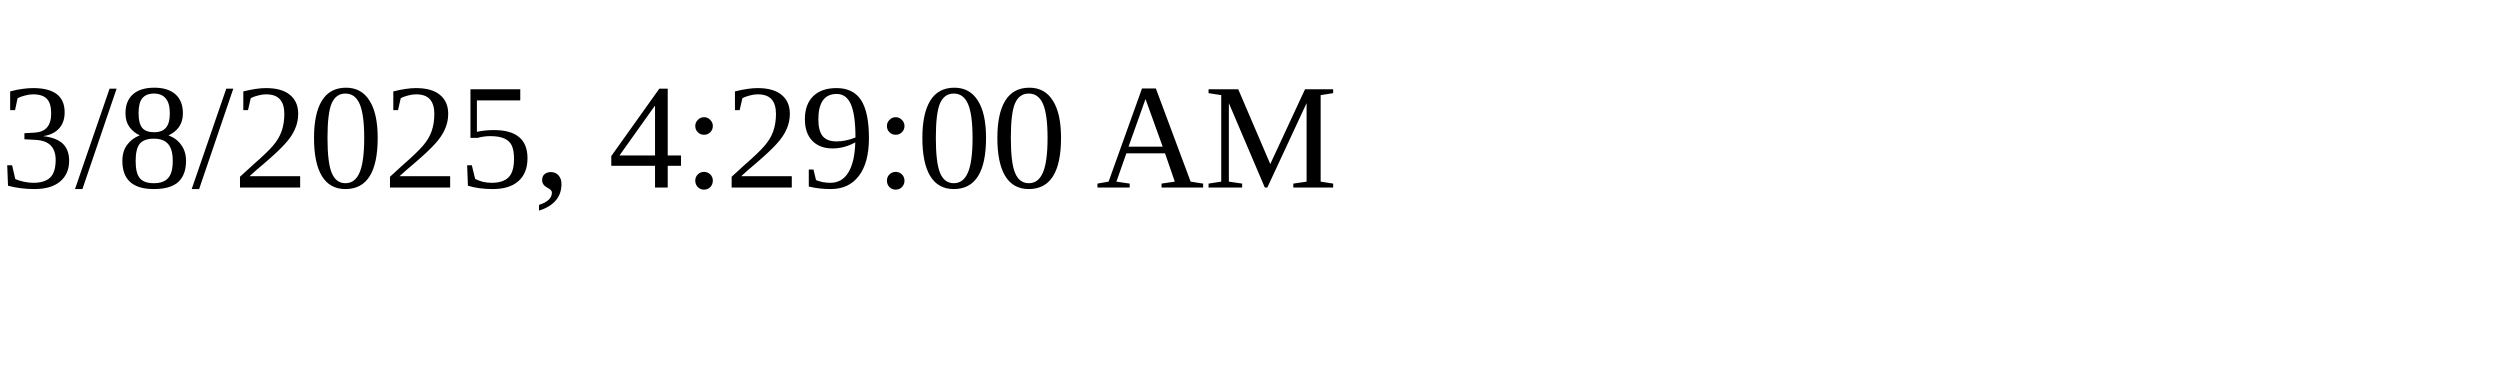
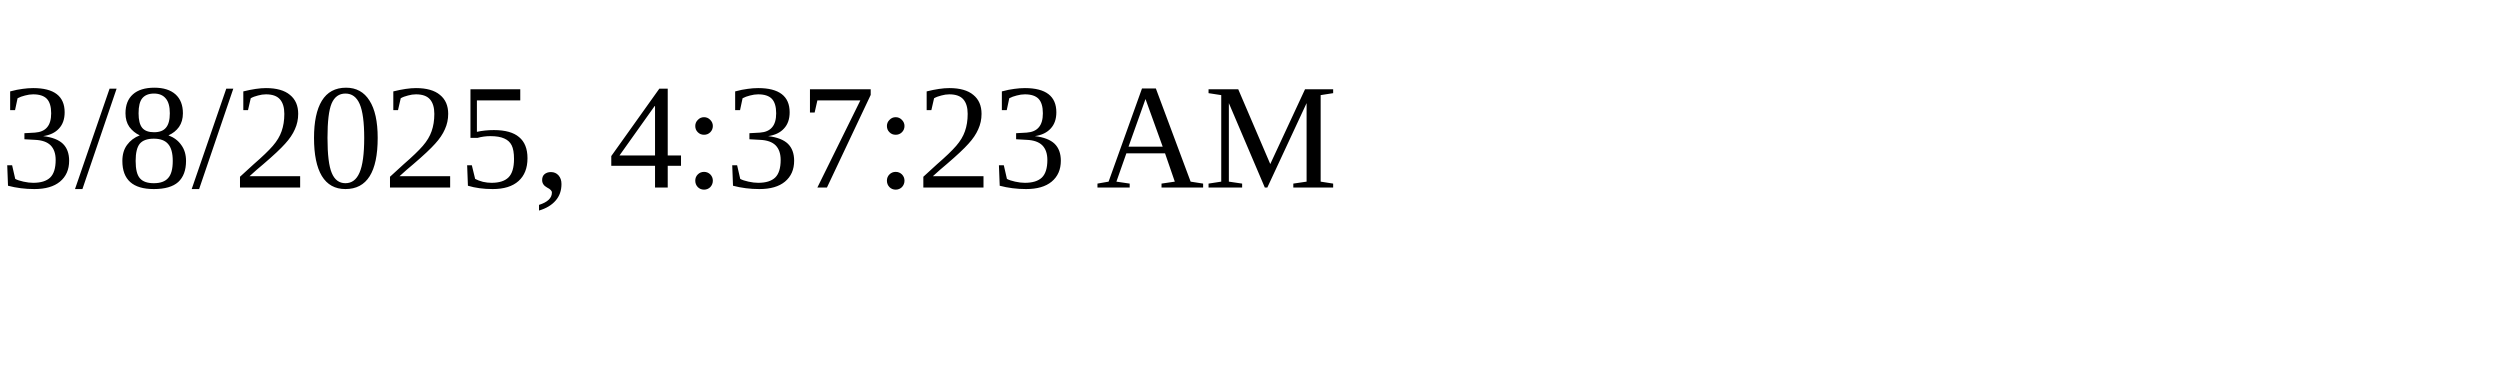
<svg xmlns="http://www.w3.org/2000/svg" height="30" width="200">
-   <text x="0" y="15">3/8/2025, 4:29:00 AM</text>
+   <text x="0" y="15">3/8/2025, 4:37:23 AM</text>
</svg>
